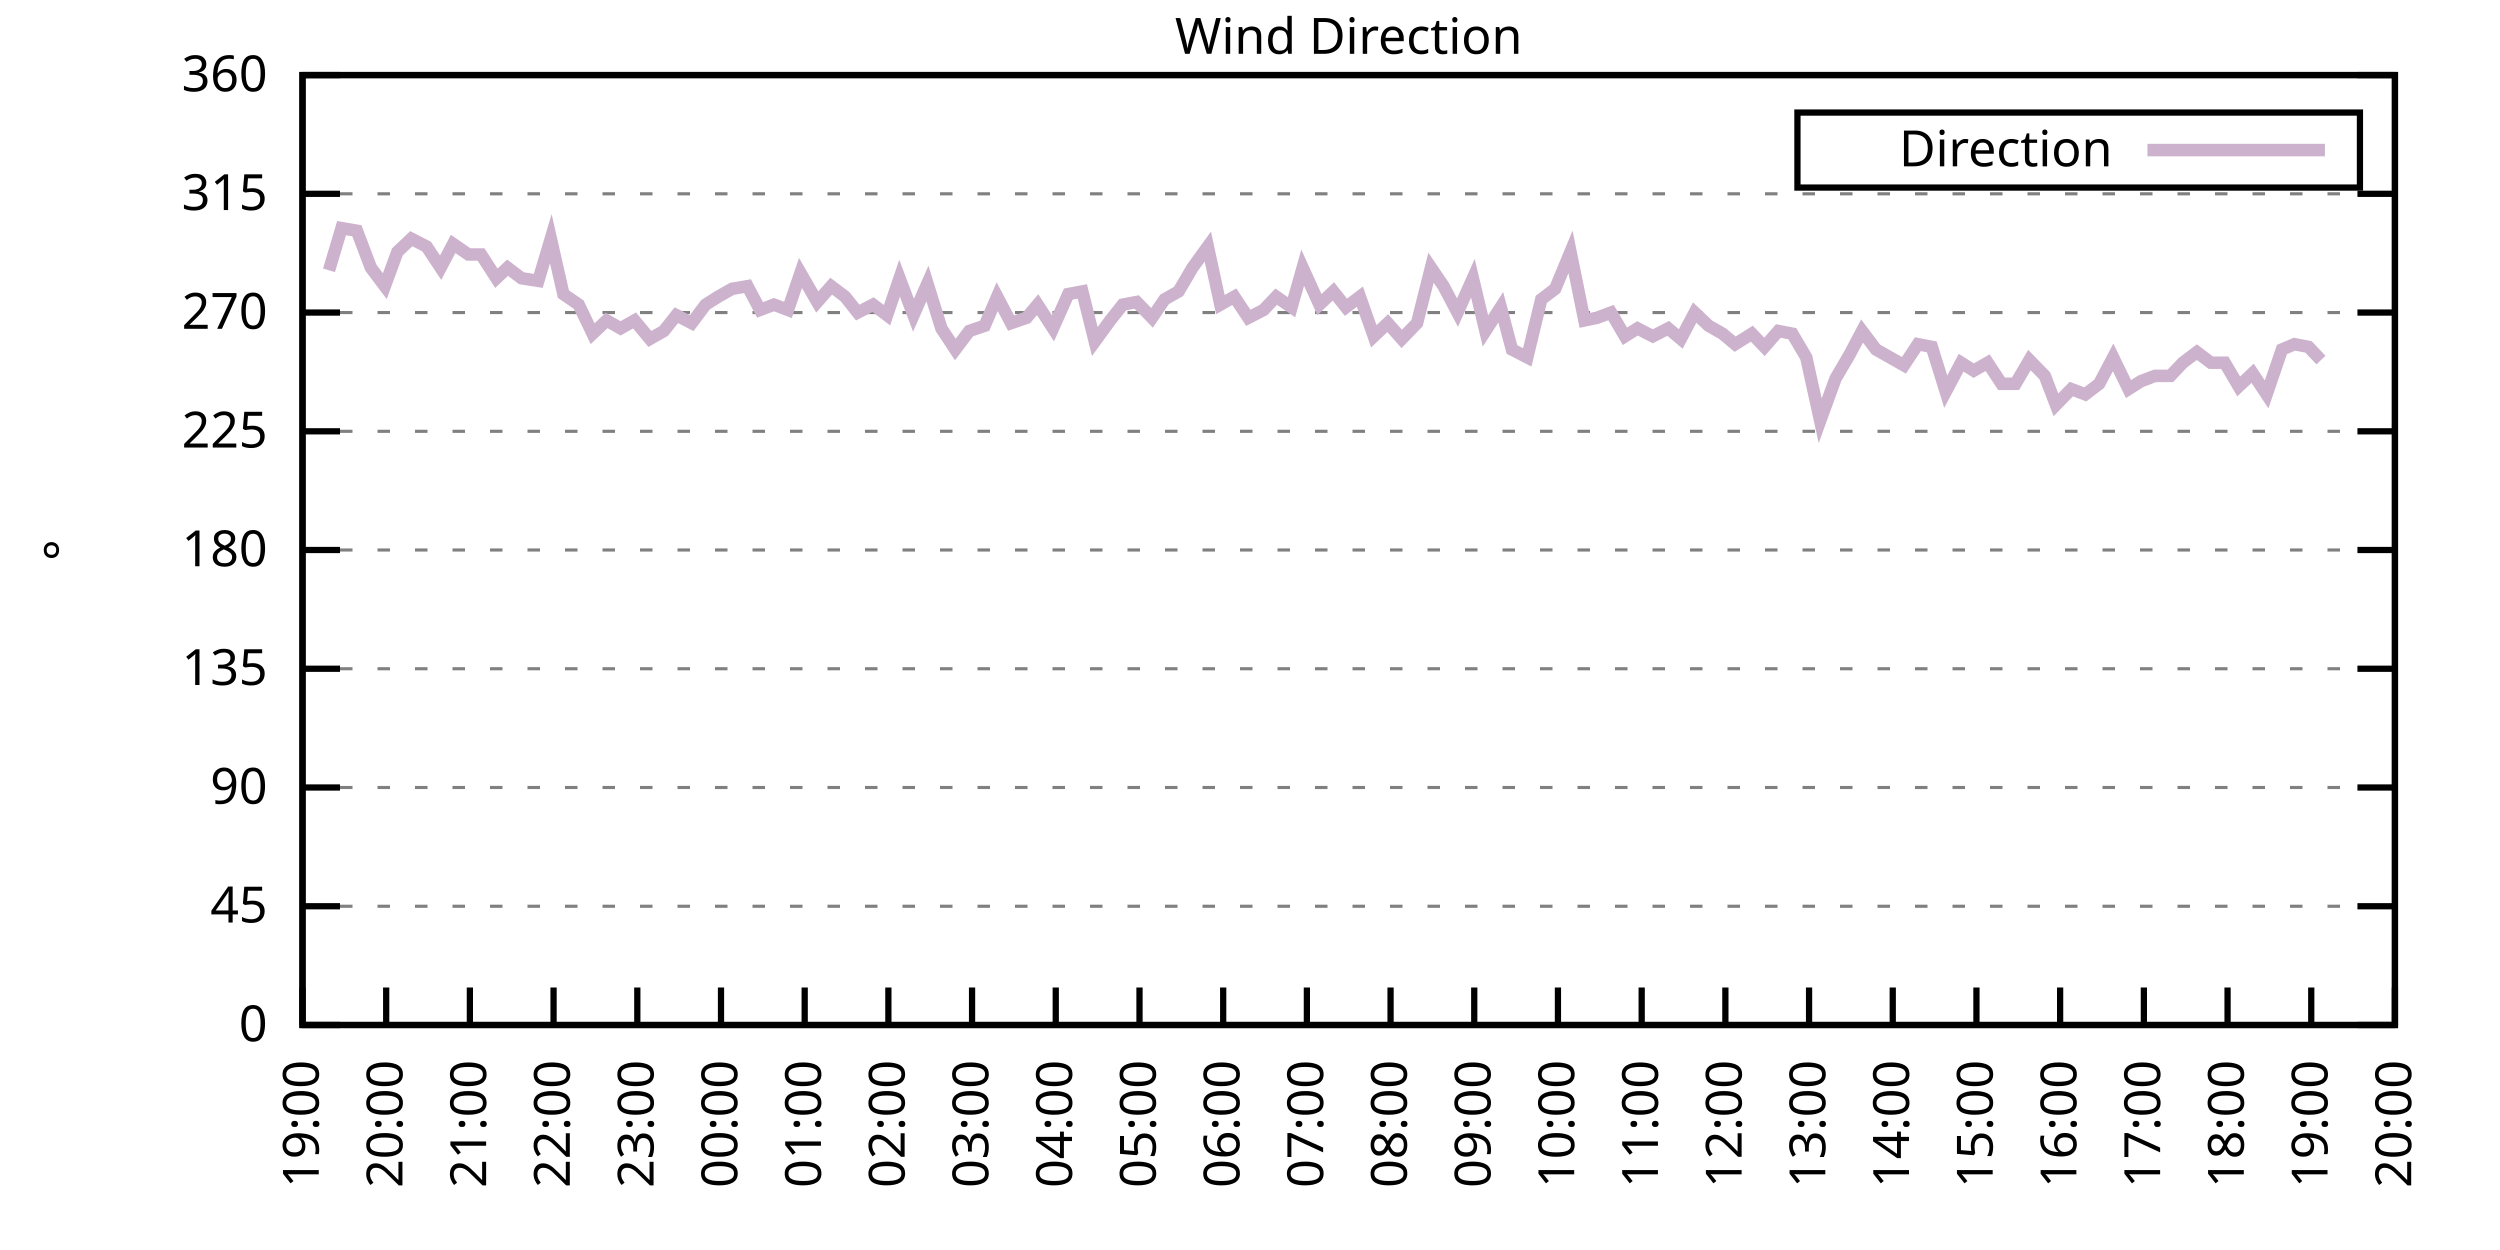
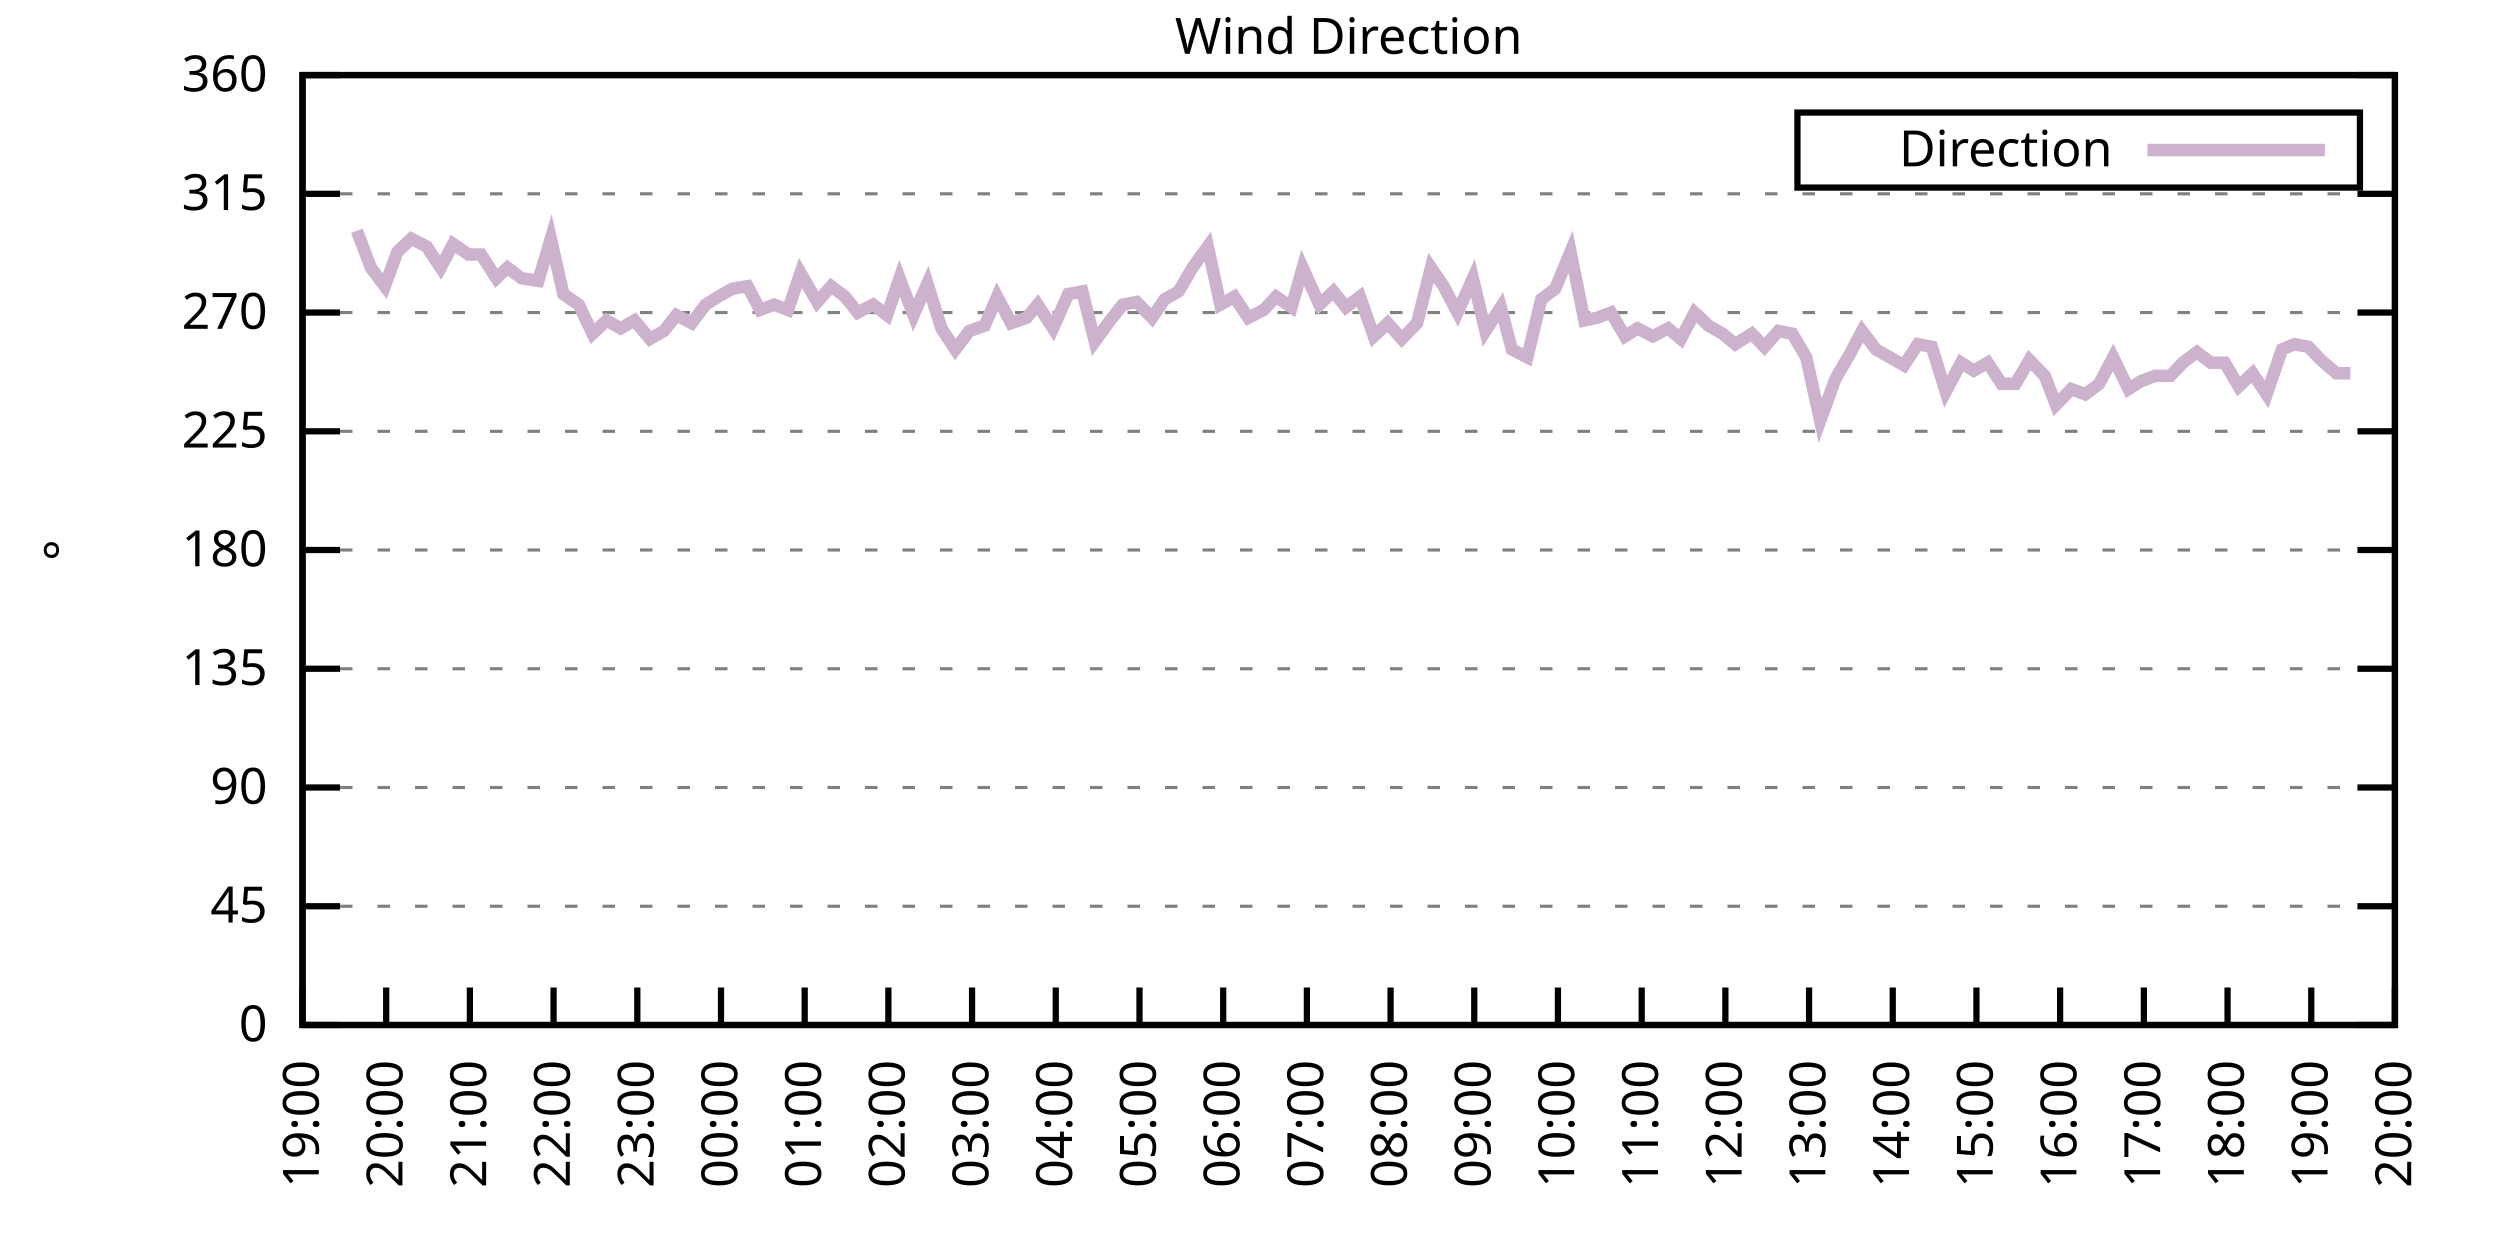
<svg xmlns="http://www.w3.org/2000/svg" xmlns:xlink="http://www.w3.org/1999/xlink" width="400" height="200" viewBox="0 0 400 200">
  <g id="gnuplot_canvas">
    <rect x="0" y="0" width="400" height="200" fill="none" />
    <defs>
      <circle id="gpDot" r="0.5" stroke-width="0.5" stroke="currentColor" />
      <path id="gpPt0" stroke-width="0.333" stroke="currentColor" d="M-1,0 h2 M0,-1 v2" />
      <path id="gpPt1" stroke-width="0.333" stroke="currentColor" d="M-1,-1 L1,1 M1,-1 L-1,1" />
      <path id="gpPt2" stroke-width="0.333" stroke="currentColor" d="M-1,0 L1,0 M0,-1 L0,1 M-1,-1 L1,1 M-1,1 L1,-1" />
      <rect id="gpPt3" stroke-width="0.333" stroke="currentColor" x="-1" y="-1" width="2" height="2" />
      <rect id="gpPt4" stroke-width="0.333" stroke="currentColor" fill="currentColor" x="-1" y="-1" width="2" height="2" />
      <circle id="gpPt5" stroke-width="0.333" stroke="currentColor" cx="0" cy="0" r="1" />
      <use xlink:href="#gpPt5" id="gpPt6" fill="currentColor" stroke="none" />
      <path id="gpPt7" stroke-width="0.333" stroke="currentColor" d="M0,-1.33 L-1.33,0.67 L1.33,0.67 z" />
      <use xlink:href="#gpPt7" id="gpPt8" fill="currentColor" stroke="none" />
      <use xlink:href="#gpPt7" id="gpPt9" stroke="currentColor" transform="rotate(180)" />
      <use xlink:href="#gpPt9" id="gpPt10" fill="currentColor" stroke="none" />
      <use xlink:href="#gpPt3" id="gpPt11" stroke="currentColor" transform="rotate(45)" />
      <use xlink:href="#gpPt11" id="gpPt12" fill="currentColor" stroke="none" />
      <path id="gpPt13" stroke-width="0.333" stroke="currentColor" d="M0,1.330 L1.265,0.411 L0.782,-1.067 L-0.782,-1.076 L-1.265,0.411 z" />
      <use xlink:href="#gpPt13" id="gpPt14" fill="currentColor" stroke="none" />
      <filter id="textbox" filterUnits="objectBoundingBox" x="0" y="0" height="1" width="1">
        <feFlood flood-color="white" flood-opacity="1" result="bgnd" />
        <feComposite in="SourceGraphic" in2="bgnd" operator="atop" />
      </filter>
      <filter id="greybox" filterUnits="objectBoundingBox" x="0" y="0" height="1" width="1">
        <feFlood flood-color="lightgrey" flood-opacity="1" result="grey" />
        <feComposite in="SourceGraphic" in2="grey" operator="atop" />
      </filter>
    </defs>
    <g fill="none" color="white" stroke="currentColor" stroke-width="1.00" stroke-linecap="butt" stroke-linejoin="miter">
</g>
    <g fill="none" color="black" stroke="currentColor" stroke-width="1.00" stroke-linecap="butt" stroke-linejoin="miter">
      <g stroke="none" shape-rendering="crispEdges">
        <polygon fill="rgb(255, 255, 255)" points="48.40,164.00 383.18,164.00 383.18,12.02 48.40,12.02 " />
      </g>
    </g>
    <g fill="none" color="black" stroke="currentColor" stroke-width="1.00" stroke-linecap="butt" stroke-linejoin="miter">
</g>
    <g fill="none" color="black" stroke="black" stroke-width="0.50" stroke-linecap="butt" stroke-linejoin="miter">
</g>
    <g fill="none" color="gray" stroke="currentColor" stroke-width="0.50" stroke-linecap="butt" stroke-linejoin="miter">
      <path stroke="gray" stroke-dasharray="2,4" class="gridline" d="M48.40,164.00 L383.19,164.00  " />
    </g>
    <g fill="none" color="gray" stroke="gray" stroke-width="1.00" stroke-linecap="butt" stroke-linejoin="miter">
</g>
    <g fill="none" color="black" stroke="currentColor" stroke-width="1.00" stroke-linecap="butt" stroke-linejoin="miter">
      <path stroke="black" d="M48.40,164.00 L54.40,164.00 M383.19,164.00 L377.19,164.00  " />
      <g transform="translate(42.80,166.60)" stroke="none" fill="black" font-family="Sans" font-size="8.00" text-anchor="end">
        <text>
          <tspan font-family="Sans"> 0</tspan>
        </text>
      </g>
    </g>
    <g fill="none" color="black" stroke="currentColor" stroke-width="1.00" stroke-linecap="butt" stroke-linejoin="miter">
</g>
    <g fill="none" color="black" stroke="black" stroke-width="0.50" stroke-linecap="butt" stroke-linejoin="miter">
</g>
    <g fill="none" color="gray" stroke="currentColor" stroke-width="0.50" stroke-linecap="butt" stroke-linejoin="miter">
      <path stroke="gray" stroke-dasharray="2,4" class="gridline" d="M48.40,145.00 L383.19,145.00  " />
    </g>
    <g fill="none" color="gray" stroke="gray" stroke-width="1.00" stroke-linecap="butt" stroke-linejoin="miter">
</g>
    <g fill="none" color="black" stroke="currentColor" stroke-width="1.00" stroke-linecap="butt" stroke-linejoin="miter">
      <path stroke="black" d="M48.40,145.00 L54.40,145.00 M383.19,145.00 L377.19,145.00  " />
      <g transform="translate(42.80,147.60)" stroke="none" fill="black" font-family="Sans" font-size="8.00" text-anchor="end">
        <text>
          <tspan font-family="Sans"> 45</tspan>
        </text>
      </g>
    </g>
    <g fill="none" color="black" stroke="currentColor" stroke-width="1.00" stroke-linecap="butt" stroke-linejoin="miter">
</g>
    <g fill="none" color="black" stroke="black" stroke-width="0.50" stroke-linecap="butt" stroke-linejoin="miter">
</g>
    <g fill="none" color="gray" stroke="currentColor" stroke-width="0.50" stroke-linecap="butt" stroke-linejoin="miter">
      <path stroke="gray" stroke-dasharray="2,4" class="gridline" d="M48.40,126.00 L383.19,126.00  " />
    </g>
    <g fill="none" color="gray" stroke="gray" stroke-width="1.00" stroke-linecap="butt" stroke-linejoin="miter">
</g>
    <g fill="none" color="black" stroke="currentColor" stroke-width="1.00" stroke-linecap="butt" stroke-linejoin="miter">
      <path stroke="black" d="M48.40,126.00 L54.40,126.00 M383.19,126.00 L377.19,126.00  " />
      <g transform="translate(42.80,128.60)" stroke="none" fill="black" font-family="Sans" font-size="8.00" text-anchor="end">
        <text>
          <tspan font-family="Sans"> 90</tspan>
        </text>
      </g>
    </g>
    <g fill="none" color="black" stroke="currentColor" stroke-width="1.00" stroke-linecap="butt" stroke-linejoin="miter">
</g>
    <g fill="none" color="black" stroke="black" stroke-width="0.50" stroke-linecap="butt" stroke-linejoin="miter">
</g>
    <g fill="none" color="gray" stroke="currentColor" stroke-width="0.50" stroke-linecap="butt" stroke-linejoin="miter">
      <path stroke="gray" stroke-dasharray="2,4" class="gridline" d="M48.40,107.00 L383.19,107.00  " />
    </g>
    <g fill="none" color="gray" stroke="gray" stroke-width="1.00" stroke-linecap="butt" stroke-linejoin="miter">
</g>
    <g fill="none" color="black" stroke="currentColor" stroke-width="1.00" stroke-linecap="butt" stroke-linejoin="miter">
      <path stroke="black" d="M48.40,107.00 L54.40,107.00 M383.19,107.00 L377.19,107.00  " />
      <g transform="translate(42.80,109.60)" stroke="none" fill="black" font-family="Sans" font-size="8.00" text-anchor="end">
        <text>
          <tspan font-family="Sans"> 135</tspan>
        </text>
      </g>
    </g>
    <g fill="none" color="black" stroke="currentColor" stroke-width="1.00" stroke-linecap="butt" stroke-linejoin="miter">
</g>
    <g fill="none" color="black" stroke="black" stroke-width="0.50" stroke-linecap="butt" stroke-linejoin="miter">
</g>
    <g fill="none" color="gray" stroke="currentColor" stroke-width="0.50" stroke-linecap="butt" stroke-linejoin="miter">
      <path stroke="gray" stroke-dasharray="2,4" class="gridline" d="M48.40,88.00 L383.19,88.00  " />
    </g>
    <g fill="none" color="gray" stroke="gray" stroke-width="1.00" stroke-linecap="butt" stroke-linejoin="miter">
</g>
    <g fill="none" color="black" stroke="currentColor" stroke-width="1.00" stroke-linecap="butt" stroke-linejoin="miter">
      <path stroke="black" d="M48.40,88.00 L54.40,88.00 M383.19,88.00 L377.19,88.00  " />
      <g transform="translate(42.80,90.60)" stroke="none" fill="black" font-family="Sans" font-size="8.00" text-anchor="end">
        <text>
          <tspan font-family="Sans"> 180</tspan>
        </text>
      </g>
    </g>
    <g fill="none" color="black" stroke="currentColor" stroke-width="1.00" stroke-linecap="butt" stroke-linejoin="miter">
</g>
    <g fill="none" color="black" stroke="black" stroke-width="0.50" stroke-linecap="butt" stroke-linejoin="miter">
</g>
    <g fill="none" color="gray" stroke="currentColor" stroke-width="0.50" stroke-linecap="butt" stroke-linejoin="miter">
      <path stroke="gray" stroke-dasharray="2,4" class="gridline" d="M48.40,69.01 L383.19,69.01  " />
    </g>
    <g fill="none" color="gray" stroke="gray" stroke-width="1.00" stroke-linecap="butt" stroke-linejoin="miter">
</g>
    <g fill="none" color="black" stroke="currentColor" stroke-width="1.00" stroke-linecap="butt" stroke-linejoin="miter">
      <path stroke="black" d="M48.40,69.01 L54.40,69.01 M383.19,69.01 L377.19,69.01  " />
      <g transform="translate(42.80,71.61)" stroke="none" fill="black" font-family="Sans" font-size="8.00" text-anchor="end">
        <text>
          <tspan font-family="Sans"> 225</tspan>
        </text>
      </g>
    </g>
    <g fill="none" color="black" stroke="currentColor" stroke-width="1.00" stroke-linecap="butt" stroke-linejoin="miter">
</g>
    <g fill="none" color="black" stroke="black" stroke-width="0.50" stroke-linecap="butt" stroke-linejoin="miter">
</g>
    <g fill="none" color="gray" stroke="currentColor" stroke-width="0.50" stroke-linecap="butt" stroke-linejoin="miter">
      <path stroke="gray" stroke-dasharray="2,4" class="gridline" d="M48.40,50.01 L383.19,50.01  " />
    </g>
    <g fill="none" color="gray" stroke="gray" stroke-width="1.00" stroke-linecap="butt" stroke-linejoin="miter">
</g>
    <g fill="none" color="black" stroke="currentColor" stroke-width="1.00" stroke-linecap="butt" stroke-linejoin="miter">
      <path stroke="black" d="M48.40,50.01 L54.40,50.01 M383.19,50.01 L377.19,50.01  " />
      <g transform="translate(42.80,52.61)" stroke="none" fill="black" font-family="Sans" font-size="8.00" text-anchor="end">
        <text>
          <tspan font-family="Sans"> 270</tspan>
        </text>
      </g>
    </g>
    <g fill="none" color="black" stroke="currentColor" stroke-width="1.00" stroke-linecap="butt" stroke-linejoin="miter">
</g>
    <g fill="none" color="black" stroke="black" stroke-width="0.50" stroke-linecap="butt" stroke-linejoin="miter">
</g>
    <g fill="none" color="gray" stroke="currentColor" stroke-width="0.50" stroke-linecap="butt" stroke-linejoin="miter">
      <path stroke="gray" stroke-dasharray="2,4" class="gridline" d="M48.40,31.01 L383.19,31.01  " />
    </g>
    <g fill="none" color="gray" stroke="gray" stroke-width="1.00" stroke-linecap="butt" stroke-linejoin="miter">
</g>
    <g fill="none" color="black" stroke="currentColor" stroke-width="1.00" stroke-linecap="butt" stroke-linejoin="miter">
      <path stroke="black" d="M48.40,31.01 L54.40,31.01 M383.19,31.01 L377.19,31.01  " />
      <g transform="translate(42.80,33.61)" stroke="none" fill="black" font-family="Sans" font-size="8.00" text-anchor="end">
        <text>
          <tspan font-family="Sans"> 315</tspan>
        </text>
      </g>
    </g>
    <g fill="none" color="black" stroke="currentColor" stroke-width="1.00" stroke-linecap="butt" stroke-linejoin="miter">
</g>
    <g fill="none" color="black" stroke="black" stroke-width="0.50" stroke-linecap="butt" stroke-linejoin="miter">
</g>
    <g fill="none" color="gray" stroke="currentColor" stroke-width="0.50" stroke-linecap="butt" stroke-linejoin="miter">
      <path stroke="gray" stroke-dasharray="2,4" class="gridline" d="M48.40,12.01 L383.19,12.01  " />
    </g>
    <g fill="none" color="gray" stroke="gray" stroke-width="1.00" stroke-linecap="butt" stroke-linejoin="miter">
</g>
    <g fill="none" color="black" stroke="currentColor" stroke-width="1.00" stroke-linecap="butt" stroke-linejoin="miter">
      <path stroke="black" d="M48.40,12.01 L54.40,12.01 M383.19,12.01 L377.19,12.01  " />
      <g transform="translate(42.80,14.61)" stroke="none" fill="black" font-family="Sans" font-size="8.00" text-anchor="end">
        <text>
          <tspan font-family="Sans"> 360</tspan>
        </text>
      </g>
    </g>
    <g fill="none" color="black" stroke="currentColor" stroke-width="1.00" stroke-linecap="butt" stroke-linejoin="miter">
      <path stroke="black" d="M48.40,164.00 L48.40,158.00  " />
      <g transform="translate(51.00,169.60) rotate(270.00)" stroke="none" fill="black" font-family="Sans" font-size="8.00" text-anchor="end">
        <text>
          <tspan font-family="Sans">19:00</tspan>
        </text>
      </g>
    </g>
    <g fill="none" color="black" stroke="currentColor" stroke-width="1.00" stroke-linecap="butt" stroke-linejoin="miter">
      <path stroke="black" d="M61.79,164.00 L61.79,158.00  " />
      <g transform="translate(64.39,169.60) rotate(270.00)" stroke="none" fill="black" font-family="Sans" font-size="8.00" text-anchor="end">
        <text>
          <tspan font-family="Sans">20:00</tspan>
        </text>
      </g>
    </g>
    <g fill="none" color="black" stroke="currentColor" stroke-width="1.00" stroke-linecap="butt" stroke-linejoin="miter">
      <path stroke="black" d="M75.18,164.00 L75.18,158.00  " />
      <g transform="translate(77.78,169.60) rotate(270.00)" stroke="none" fill="black" font-family="Sans" font-size="8.00" text-anchor="end">
        <text>
          <tspan font-family="Sans">21:00</tspan>
        </text>
      </g>
    </g>
    <g fill="none" color="black" stroke="currentColor" stroke-width="1.00" stroke-linecap="butt" stroke-linejoin="miter">
      <path stroke="black" d="M88.57,164.00 L88.57,158.00  " />
      <g transform="translate(91.17,169.60) rotate(270.00)" stroke="none" fill="black" font-family="Sans" font-size="8.00" text-anchor="end">
        <text>
          <tspan font-family="Sans">22:00</tspan>
        </text>
      </g>
    </g>
    <g fill="none" color="black" stroke="currentColor" stroke-width="1.00" stroke-linecap="butt" stroke-linejoin="miter">
      <path stroke="black" d="M101.97,164.00 L101.97,158.00  " />
      <g transform="translate(104.57,169.60) rotate(270.00)" stroke="none" fill="black" font-family="Sans" font-size="8.00" text-anchor="end">
        <text>
          <tspan font-family="Sans">23:00</tspan>
        </text>
      </g>
    </g>
    <g fill="none" color="black" stroke="currentColor" stroke-width="1.00" stroke-linecap="butt" stroke-linejoin="miter">
      <path stroke="black" d="M115.36,164.00 L115.36,158.00  " />
      <g transform="translate(117.96,169.60) rotate(270.00)" stroke="none" fill="black" font-family="Sans" font-size="8.00" text-anchor="end">
        <text>
          <tspan font-family="Sans">00:00</tspan>
        </text>
      </g>
    </g>
    <g fill="none" color="black" stroke="currentColor" stroke-width="1.00" stroke-linecap="butt" stroke-linejoin="miter">
      <path stroke="black" d="M128.75,164.00 L128.75,158.00  " />
      <g transform="translate(131.35,169.60) rotate(270.00)" stroke="none" fill="black" font-family="Sans" font-size="8.00" text-anchor="end">
        <text>
          <tspan font-family="Sans">01:00</tspan>
        </text>
      </g>
    </g>
    <g fill="none" color="black" stroke="currentColor" stroke-width="1.00" stroke-linecap="butt" stroke-linejoin="miter">
      <path stroke="black" d="M142.14,164.00 L142.14,158.00  " />
      <g transform="translate(144.74,169.60) rotate(270.00)" stroke="none" fill="black" font-family="Sans" font-size="8.00" text-anchor="end">
        <text>
          <tspan font-family="Sans">02:00</tspan>
        </text>
      </g>
    </g>
    <g fill="none" color="black" stroke="currentColor" stroke-width="1.00" stroke-linecap="butt" stroke-linejoin="miter">
      <path stroke="black" d="M155.53,164.00 L155.53,158.00  " />
      <g transform="translate(158.13,169.60) rotate(270.00)" stroke="none" fill="black" font-family="Sans" font-size="8.00" text-anchor="end">
        <text>
          <tspan font-family="Sans">03:00</tspan>
        </text>
      </g>
    </g>
    <g fill="none" color="black" stroke="currentColor" stroke-width="1.00" stroke-linecap="butt" stroke-linejoin="miter">
      <path stroke="black" d="M168.92,164.00 L168.92,158.00  " />
      <g transform="translate(171.52,169.60) rotate(270.00)" stroke="none" fill="black" font-family="Sans" font-size="8.00" text-anchor="end">
        <text>
          <tspan font-family="Sans">04:00</tspan>
        </text>
      </g>
    </g>
    <g fill="none" color="black" stroke="currentColor" stroke-width="1.00" stroke-linecap="butt" stroke-linejoin="miter">
      <path stroke="black" d="M182.32,164.00 L182.32,158.00  " />
      <g transform="translate(184.92,169.60) rotate(270.00)" stroke="none" fill="black" font-family="Sans" font-size="8.00" text-anchor="end">
        <text>
          <tspan font-family="Sans">05:00</tspan>
        </text>
      </g>
    </g>
    <g fill="none" color="black" stroke="currentColor" stroke-width="1.00" stroke-linecap="butt" stroke-linejoin="miter">
      <path stroke="black" d="M195.71,164.00 L195.71,158.00  " />
      <g transform="translate(198.31,169.60) rotate(270.00)" stroke="none" fill="black" font-family="Sans" font-size="8.00" text-anchor="end">
        <text>
          <tspan font-family="Sans">06:00</tspan>
        </text>
      </g>
    </g>
    <g fill="none" color="black" stroke="currentColor" stroke-width="1.00" stroke-linecap="butt" stroke-linejoin="miter">
      <path stroke="black" d="M209.10,164.00 L209.10,158.00  " />
      <g transform="translate(211.70,169.60) rotate(270.00)" stroke="none" fill="black" font-family="Sans" font-size="8.00" text-anchor="end">
        <text>
          <tspan font-family="Sans">07:00</tspan>
        </text>
      </g>
    </g>
    <g fill="none" color="black" stroke="currentColor" stroke-width="1.00" stroke-linecap="butt" stroke-linejoin="miter">
      <path stroke="black" d="M222.49,164.00 L222.49,158.00  " />
      <g transform="translate(225.09,169.60) rotate(270.00)" stroke="none" fill="black" font-family="Sans" font-size="8.00" text-anchor="end">
        <text>
          <tspan font-family="Sans">08:00</tspan>
        </text>
      </g>
    </g>
    <g fill="none" color="black" stroke="currentColor" stroke-width="1.00" stroke-linecap="butt" stroke-linejoin="miter">
      <path stroke="black" d="M235.88,164.00 L235.88,158.00  " />
      <g transform="translate(238.48,169.60) rotate(270.00)" stroke="none" fill="black" font-family="Sans" font-size="8.00" text-anchor="end">
        <text>
          <tspan font-family="Sans">09:00</tspan>
        </text>
      </g>
    </g>
    <g fill="none" color="black" stroke="currentColor" stroke-width="1.00" stroke-linecap="butt" stroke-linejoin="miter">
      <path stroke="black" d="M249.27,164.00 L249.27,158.00  " />
      <g transform="translate(251.87,169.60) rotate(270.00)" stroke="none" fill="black" font-family="Sans" font-size="8.00" text-anchor="end">
        <text>
          <tspan font-family="Sans">10:00</tspan>
        </text>
      </g>
    </g>
    <g fill="none" color="black" stroke="currentColor" stroke-width="1.00" stroke-linecap="butt" stroke-linejoin="miter">
      <path stroke="black" d="M262.67,164.00 L262.67,158.00  " />
      <g transform="translate(265.27,169.60) rotate(270.00)" stroke="none" fill="black" font-family="Sans" font-size="8.00" text-anchor="end">
        <text>
          <tspan font-family="Sans">11:00</tspan>
        </text>
      </g>
    </g>
    <g fill="none" color="black" stroke="currentColor" stroke-width="1.00" stroke-linecap="butt" stroke-linejoin="miter">
      <path stroke="black" d="M276.06,164.00 L276.06,158.00  " />
      <g transform="translate(278.66,169.60) rotate(270.00)" stroke="none" fill="black" font-family="Sans" font-size="8.00" text-anchor="end">
        <text>
          <tspan font-family="Sans">12:00</tspan>
        </text>
      </g>
    </g>
    <g fill="none" color="black" stroke="currentColor" stroke-width="1.00" stroke-linecap="butt" stroke-linejoin="miter">
      <path stroke="black" d="M289.45,164.00 L289.45,158.00  " />
      <g transform="translate(292.05,169.60) rotate(270.00)" stroke="none" fill="black" font-family="Sans" font-size="8.00" text-anchor="end">
        <text>
          <tspan font-family="Sans">13:00</tspan>
        </text>
      </g>
    </g>
    <g fill="none" color="black" stroke="currentColor" stroke-width="1.00" stroke-linecap="butt" stroke-linejoin="miter">
      <path stroke="black" d="M302.84,164.00 L302.84,158.00  " />
      <g transform="translate(305.44,169.60) rotate(270.00)" stroke="none" fill="black" font-family="Sans" font-size="8.00" text-anchor="end">
        <text>
          <tspan font-family="Sans">14:00</tspan>
        </text>
      </g>
    </g>
    <g fill="none" color="black" stroke="currentColor" stroke-width="1.00" stroke-linecap="butt" stroke-linejoin="miter">
      <path stroke="black" d="M316.23,164.00 L316.23,158.00  " />
      <g transform="translate(318.83,169.60) rotate(270.00)" stroke="none" fill="black" font-family="Sans" font-size="8.00" text-anchor="end">
        <text>
          <tspan font-family="Sans">15:00</tspan>
        </text>
      </g>
    </g>
    <g fill="none" color="black" stroke="currentColor" stroke-width="1.00" stroke-linecap="butt" stroke-linejoin="miter">
      <path stroke="black" d="M329.62,164.00 L329.62,158.00  " />
      <g transform="translate(332.22,169.60) rotate(270.00)" stroke="none" fill="black" font-family="Sans" font-size="8.00" text-anchor="end">
        <text>
          <tspan font-family="Sans">16:00</tspan>
        </text>
      </g>
    </g>
    <g fill="none" color="black" stroke="currentColor" stroke-width="1.00" stroke-linecap="butt" stroke-linejoin="miter">
      <path stroke="black" d="M343.02,164.00 L343.02,158.00  " />
      <g transform="translate(345.62,169.60) rotate(270.00)" stroke="none" fill="black" font-family="Sans" font-size="8.00" text-anchor="end">
        <text>
          <tspan font-family="Sans">17:00</tspan>
        </text>
      </g>
    </g>
    <g fill="none" color="black" stroke="currentColor" stroke-width="1.00" stroke-linecap="butt" stroke-linejoin="miter">
      <path stroke="black" d="M356.41,164.00 L356.41,158.00  " />
      <g transform="translate(359.01,169.60) rotate(270.00)" stroke="none" fill="black" font-family="Sans" font-size="8.00" text-anchor="end">
        <text>
          <tspan font-family="Sans">18:00</tspan>
        </text>
      </g>
    </g>
    <g fill="none" color="black" stroke="currentColor" stroke-width="1.00" stroke-linecap="butt" stroke-linejoin="miter">
      <path stroke="black" d="M369.80,164.00 L369.80,158.00  " />
      <g transform="translate(372.40,169.60) rotate(270.00)" stroke="none" fill="black" font-family="Sans" font-size="8.00" text-anchor="end">
        <text>
          <tspan font-family="Sans">19:00</tspan>
        </text>
      </g>
    </g>
    <g fill="none" color="black" stroke="currentColor" stroke-width="1.00" stroke-linecap="butt" stroke-linejoin="miter">
      <path stroke="black" d="M383.19,164.00 L383.19,158.00  " />
      <g transform="translate(385.79,169.60) rotate(270.00)" stroke="none" fill="black" font-family="Sans" font-size="8.00" text-anchor="end">
        <text>
          <tspan font-family="Sans">20:00</tspan>
        </text>
      </g>
    </g>
    <g fill="none" color="black" stroke="currentColor" stroke-width="1.00" stroke-linecap="butt" stroke-linejoin="miter">
</g>
    <g fill="none" color="black" stroke="currentColor" stroke-width="1.00" stroke-linecap="butt" stroke-linejoin="miter">
      <path stroke="black" d="M48.40,12.01 L48.40,164.00 L383.19,164.00 L383.19,12.01 L48.40,12.01 Z  " />
    </g>
    <g fill="none" color="black" stroke="currentColor" stroke-width="1.00" stroke-linecap="butt" stroke-linejoin="miter">
</g>
    <g fill="none" color="black" stroke="currentColor" stroke-width="1.00" stroke-linecap="butt" stroke-linejoin="miter">
      <path stroke="black" d="M287.59,30.01 L287.59,18.01 L377.59,18.01 L377.59,30.01 L287.59,30.01 Z  " />
    </g>
    <g id="Wind_direction_plot_1">
      <g fill="none" color="white" stroke="black" stroke-width="2.00" stroke-linecap="butt" stroke-linejoin="miter">
</g>
      <g fill="none" color="black" stroke="currentColor" stroke-width="2.00" stroke-linecap="butt" stroke-linejoin="miter">
        <g transform="translate(337.99,26.61)" stroke="none" fill="black" font-family="Sans" font-size="8.00" text-anchor="end">
          <text>
            <tspan font-family="Sans">Direction</tspan>
          </text>
        </g>
      </g>
      <g fill="none" color="black" stroke="currentColor" stroke-width="2.00" stroke-linecap="butt" stroke-linejoin="miter">
-         <path stroke="rgb(204, 178, 204)" d="M343.59,24.01 L371.99,24.01 M52.64,43.25 L54.65,36.50 L57.10,36.92 L59.34,42.83 L61.57,45.79 L63.58,40.30   L65.81,38.19 L68.26,39.45 L70.50,42.83 L72.50,39.03 L74.96,40.72 L76.97,40.72 L79.42,44.52 L81.21,42.83   L83.44,44.52 L86.12,44.94 L88.13,38.19 L90.14,47.05 L92.59,48.74 L94.82,53.39 L97.06,51.27 L99.29,52.54   L101.52,51.27 L103.98,54.23 L106.21,52.96 L108.22,50.43 L110.67,51.70 L112.90,48.74 L114.91,47.47 L117.14,46.21   L119.60,45.79 L121.61,49.59 L123.84,48.74 L126.07,49.59 L128.08,43.67 L130.76,48.32 L132.99,45.79 L135.22,47.47   L137.23,50.01 L139.69,48.74 L141.92,50.43 L143.93,44.52 L146.16,50.43 L148.39,45.36 L150.62,52.54 L152.85,55.92   L155.09,52.96 L157.54,52.12 L159.55,47.47 L161.78,51.70 L164.24,50.85 L166.02,48.74 L168.48,52.54 L170.93,47.05   L173.17,46.63 L175.17,54.65 L177.63,51.27 L179.64,48.74 L181.87,48.32 L184.32,50.85 L186.33,47.90 L188.57,46.63   L190.80,42.83 L193.25,39.45 L195.26,48.74 L197.49,47.47 L199.73,50.85 L202.18,49.59 L204.19,47.47 L206.64,49.16   L208.43,42.83 L211.11,48.74 L213.34,46.63 L215.35,49.16 L217.58,47.47 L219.81,53.81 L222.04,51.70 L224.28,54.23   L226.73,51.70 L228.96,42.83 L230.97,45.79 L233.20,50.01 L235.66,44.52 L237.67,52.96 L240.12,49.16 L241.91,55.92   L244.36,57.18 L246.60,47.90 L248.83,46.21 L251.28,40.30 L253.51,51.27 L255.52,50.85 L257.76,50.01 L259.99,53.81   L262.00,52.54 L264.45,53.81 L266.91,52.54 L268.92,54.23 L271.15,50.01 L273.38,52.12 L275.61,53.39 L277.62,55.07   L280.30,53.39 L282.31,55.50 L284.54,52.96 L286.77,53.39 L289.00,57.18 L291.23,67.32 L293.69,60.56 L295.92,56.76   L297.93,52.96 L300.16,55.92 L302.39,57.18 L304.63,58.45 L306.86,55.07 L309.09,55.50 L311.32,62.67 L313.78,58.03   L315.79,59.30 L318.02,58.03 L320.25,61.41 L322.48,61.41 L324.71,57.61 L327.17,60.14 L328.95,64.78 L331.41,62.25   L333.64,63.10 L335.87,61.41 L338.10,57.18 L340.56,62.25 L342.57,60.98 L344.80,60.14 L347.26,60.14 L349.26,58.03   L351.50,56.34 L353.73,58.03 L355.96,58.03 L358.19,61.83 L360.42,59.72 L362.66,63.10 L365.11,55.92 L367.12,55.07   L369.35,55.50 L371.36,57.61  " />
+         <path stroke="rgb(204, 178, 204)" d="M343.59,24.01 L371.99,24.01 M57.10,36.92 L59.34,42.83 L61.57,45.79 L63.58,40.30 L65.81,38.19 L68.26,39.45   L70.50,42.83 L72.50,39.03 L74.96,40.72 L76.97,40.72 L79.42,44.52 L81.21,42.83 L83.44,44.52 L86.12,44.94   L88.13,38.19 L90.14,47.05 L92.59,48.74 L94.82,53.39 L97.06,51.27 L99.29,52.54 L101.52,51.27 L103.98,54.23   L106.21,52.96 L108.22,50.43 L110.67,51.70 L112.90,48.74 L114.91,47.47 L117.14,46.21 L119.60,45.79 L121.61,49.59   L123.84,48.74 L126.07,49.59 L128.08,43.67 L130.76,48.32 L132.99,45.79 L135.22,47.47 L137.23,50.01 L139.69,48.74   L141.92,50.43 L143.93,44.52 L146.16,50.43 L148.39,45.36 L150.62,52.54 L152.85,55.92 L155.09,52.96 L157.54,52.12   L159.55,47.47 L161.78,51.70 L164.24,50.85 L166.02,48.74 L168.48,52.54 L170.93,47.05 L173.17,46.63 L175.17,54.65   L177.63,51.27 L179.64,48.74 L181.87,48.32 L184.32,50.85 L186.33,47.90 L188.57,46.63 L190.80,42.83 L193.25,39.45   L195.26,48.74 L197.49,47.47 L199.73,50.85 L202.18,49.59 L204.19,47.47 L206.64,49.16 L208.43,42.83 L211.11,48.74   L213.34,46.63 L215.35,49.16 L217.58,47.47 L219.81,53.81 L222.04,51.70 L224.28,54.23 L226.73,51.70 L228.96,42.83   L230.97,45.79 L233.20,50.01 L235.66,44.52 L237.67,52.96 L240.12,49.16 L241.91,55.92 L244.36,57.18 L246.60,47.90   L248.83,46.21 L251.28,40.30 L253.51,51.27 L255.52,50.85 L257.76,50.01 L259.99,53.81 L262.00,52.54 L264.45,53.81   L266.91,52.54 L268.92,54.23 L271.15,50.01 L273.38,52.12 L275.61,53.39 L277.62,55.07 L280.30,53.39 L282.31,55.50   L284.54,52.96 L286.77,53.39 L289.00,57.18 L291.23,67.32 L293.69,60.56 L295.92,56.76 L297.93,52.96 L300.16,55.92   L302.39,57.18 L304.63,58.45 L306.86,55.07 L309.09,55.50 L311.32,62.67 L313.78,58.03 L315.79,59.30 L318.02,58.03   L320.25,61.41 L322.48,61.41 L324.71,57.61 L327.17,60.14 L328.95,64.78 L331.41,62.25 L333.64,63.10 L335.87,61.41   L338.10,57.18 L340.56,62.25 L342.57,60.98 L344.80,60.14 L347.26,60.14 L349.26,58.03 L351.50,56.34 L353.73,58.03   L355.96,58.03 L358.19,61.83 L360.42,59.72 L362.66,63.10 L365.11,55.92 L367.12,55.07 L369.35,55.50 L371.36,57.61   L373.82,59.72 L376.05,59.72  " />
      </g>
    </g>
    <g fill="none" color="black" stroke="currentColor" stroke-width="2.00" stroke-linecap="butt" stroke-linejoin="miter">
</g>
    <g fill="none" color="black" stroke="black" stroke-width="1.00" stroke-linecap="butt" stroke-linejoin="miter">
</g>
    <g fill="none" color="black" stroke="currentColor" stroke-width="1.00" stroke-linecap="butt" stroke-linejoin="miter">
      <path stroke="black" d="M48.40,12.01 L48.40,164.00 L383.19,164.00 L383.19,12.01 L48.40,12.01 Z  " />
      <g transform="translate(12.80,88.01) rotate(270.00)" stroke="none" fill="black" font-family="Sans" font-size="8.00" text-anchor="middle">
        <text>
          <tspan font-family="Sans">°</tspan>
        </text>
      </g>
    </g>
    <g fill="none" color="black" stroke="currentColor" stroke-width="1.00" stroke-linecap="butt" stroke-linejoin="miter">
</g>
    <g fill="none" color="black" stroke="currentColor" stroke-width="1.00" stroke-linecap="butt" stroke-linejoin="miter">
      <g transform="translate(215.79,8.61)" stroke="none" fill="black" font-family="Sans" font-size="8.00" text-anchor="middle">
        <text>
          <tspan font-family="Sans">Wind Direction</tspan>
        </text>
      </g>
    </g>
    <g fill="none" color="black" stroke="currentColor" stroke-width="1.00" stroke-linecap="butt" stroke-linejoin="miter">
</g>
  </g>
</svg>
